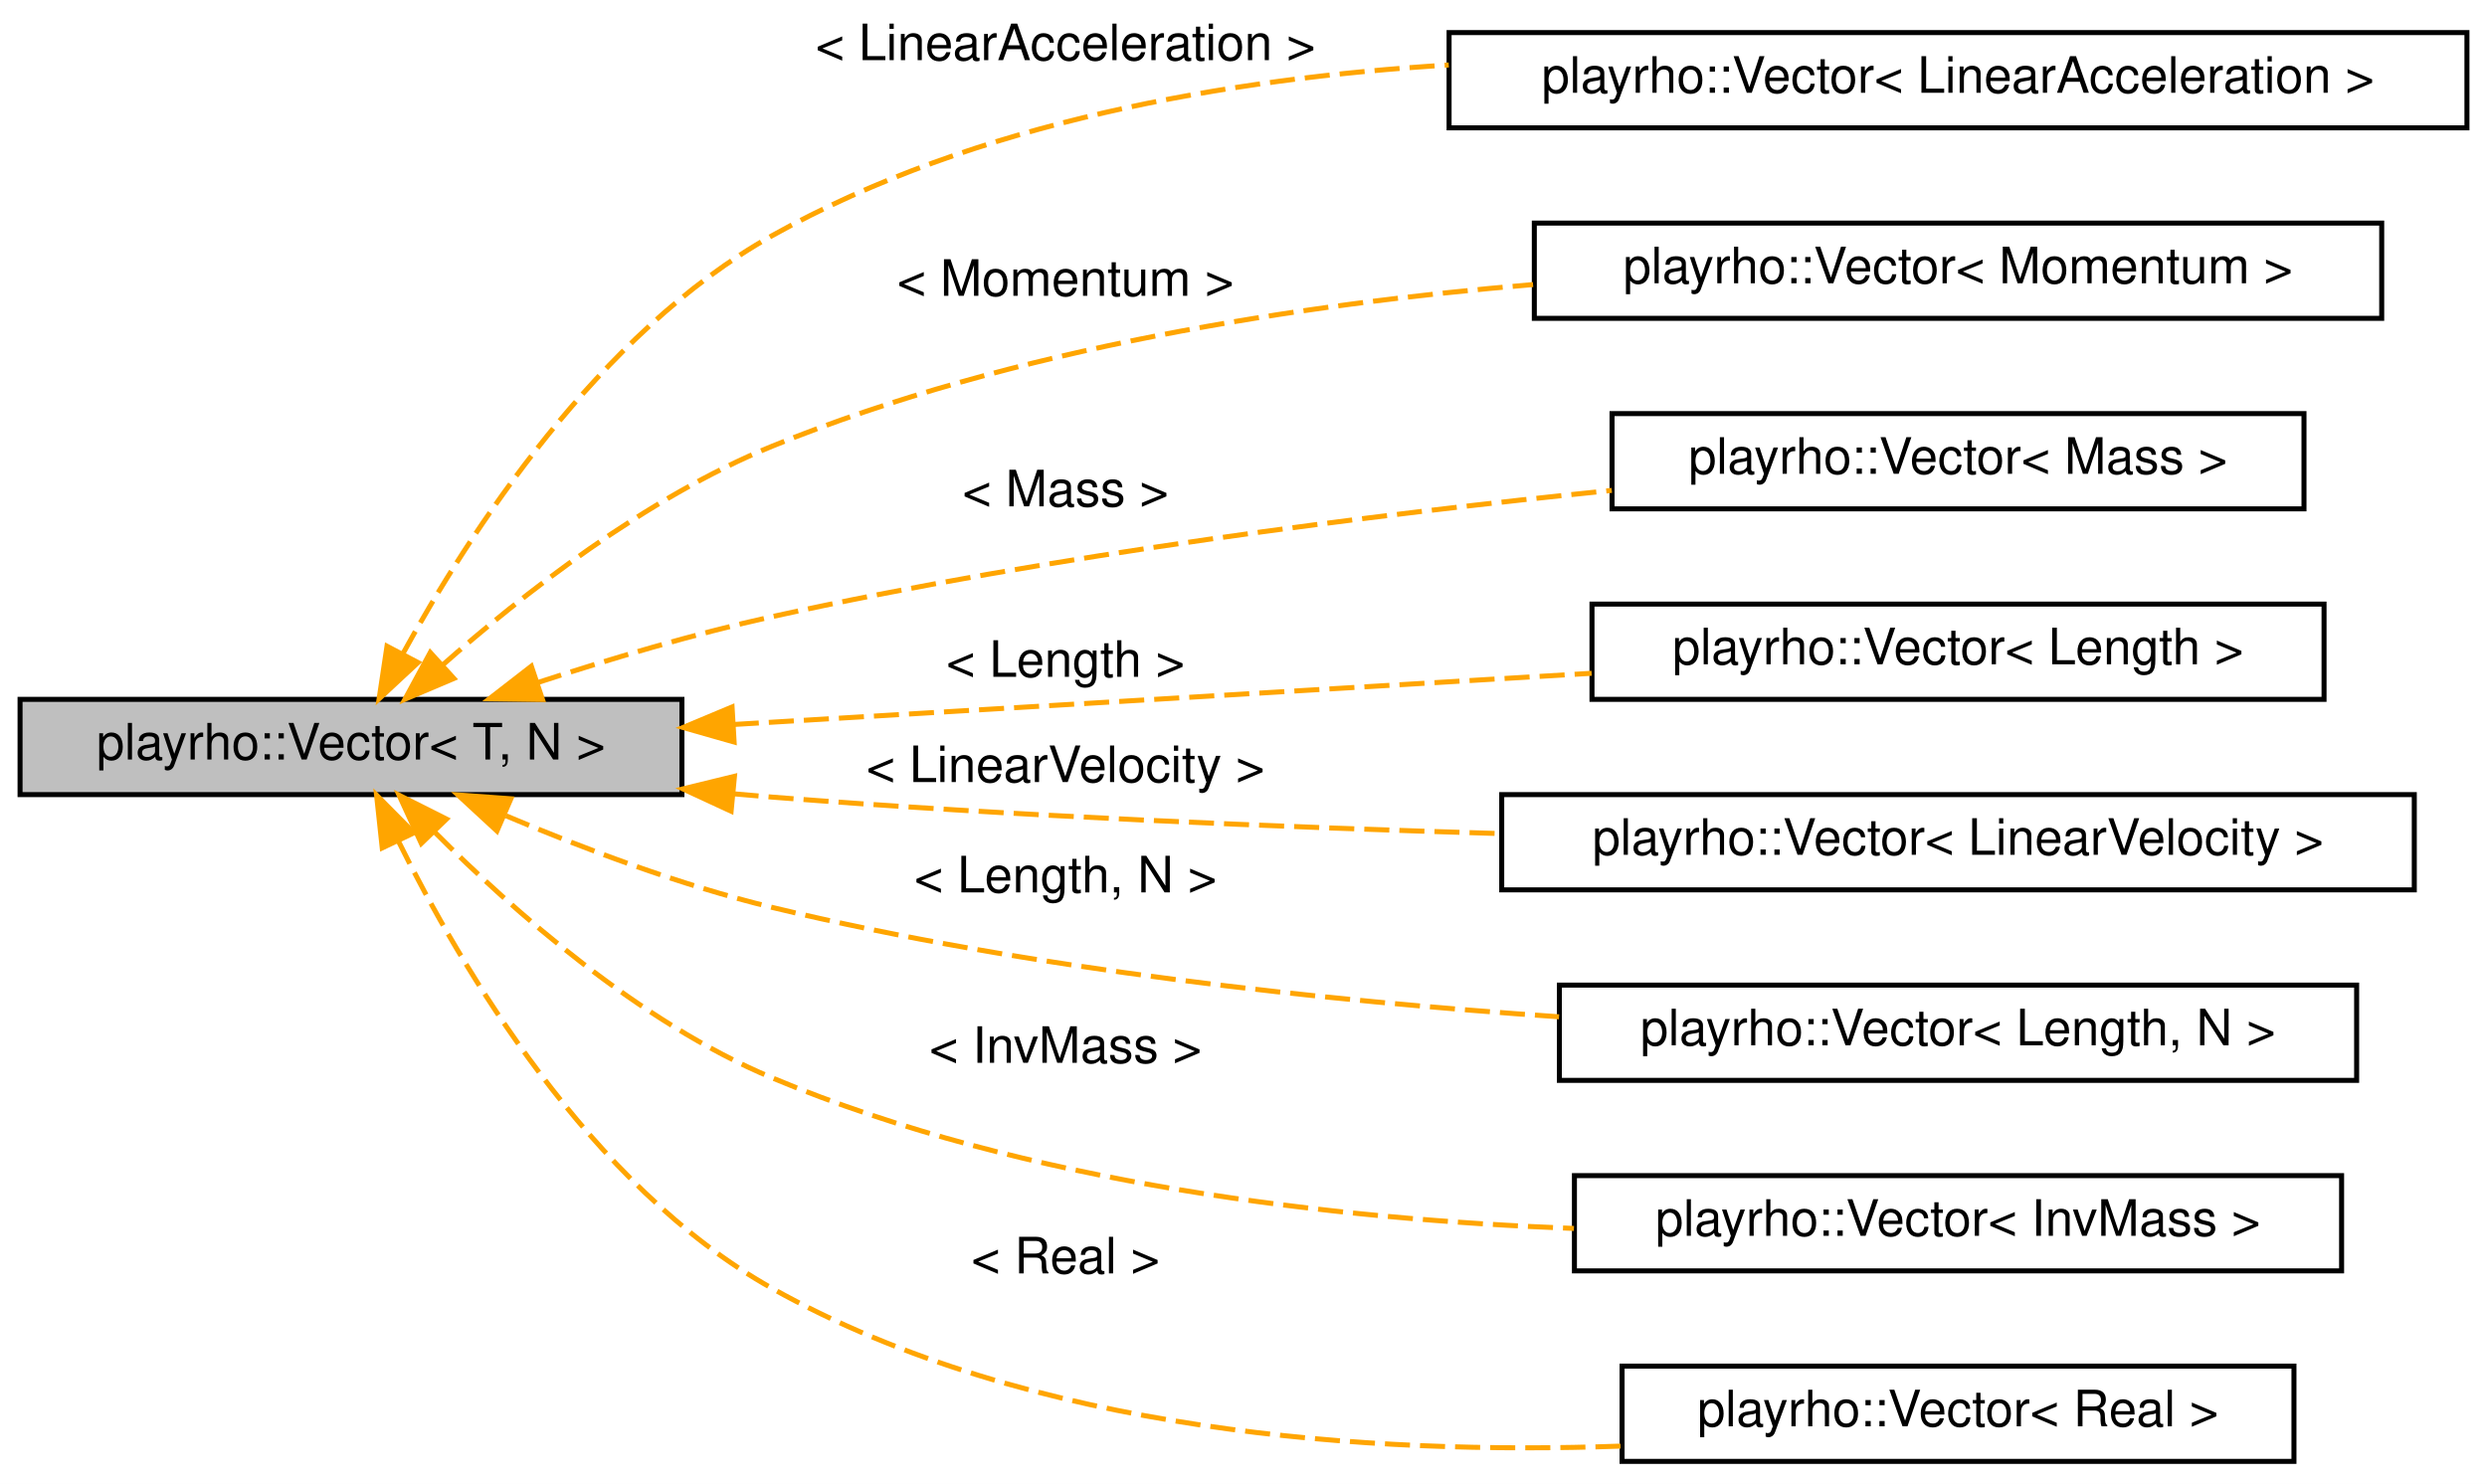
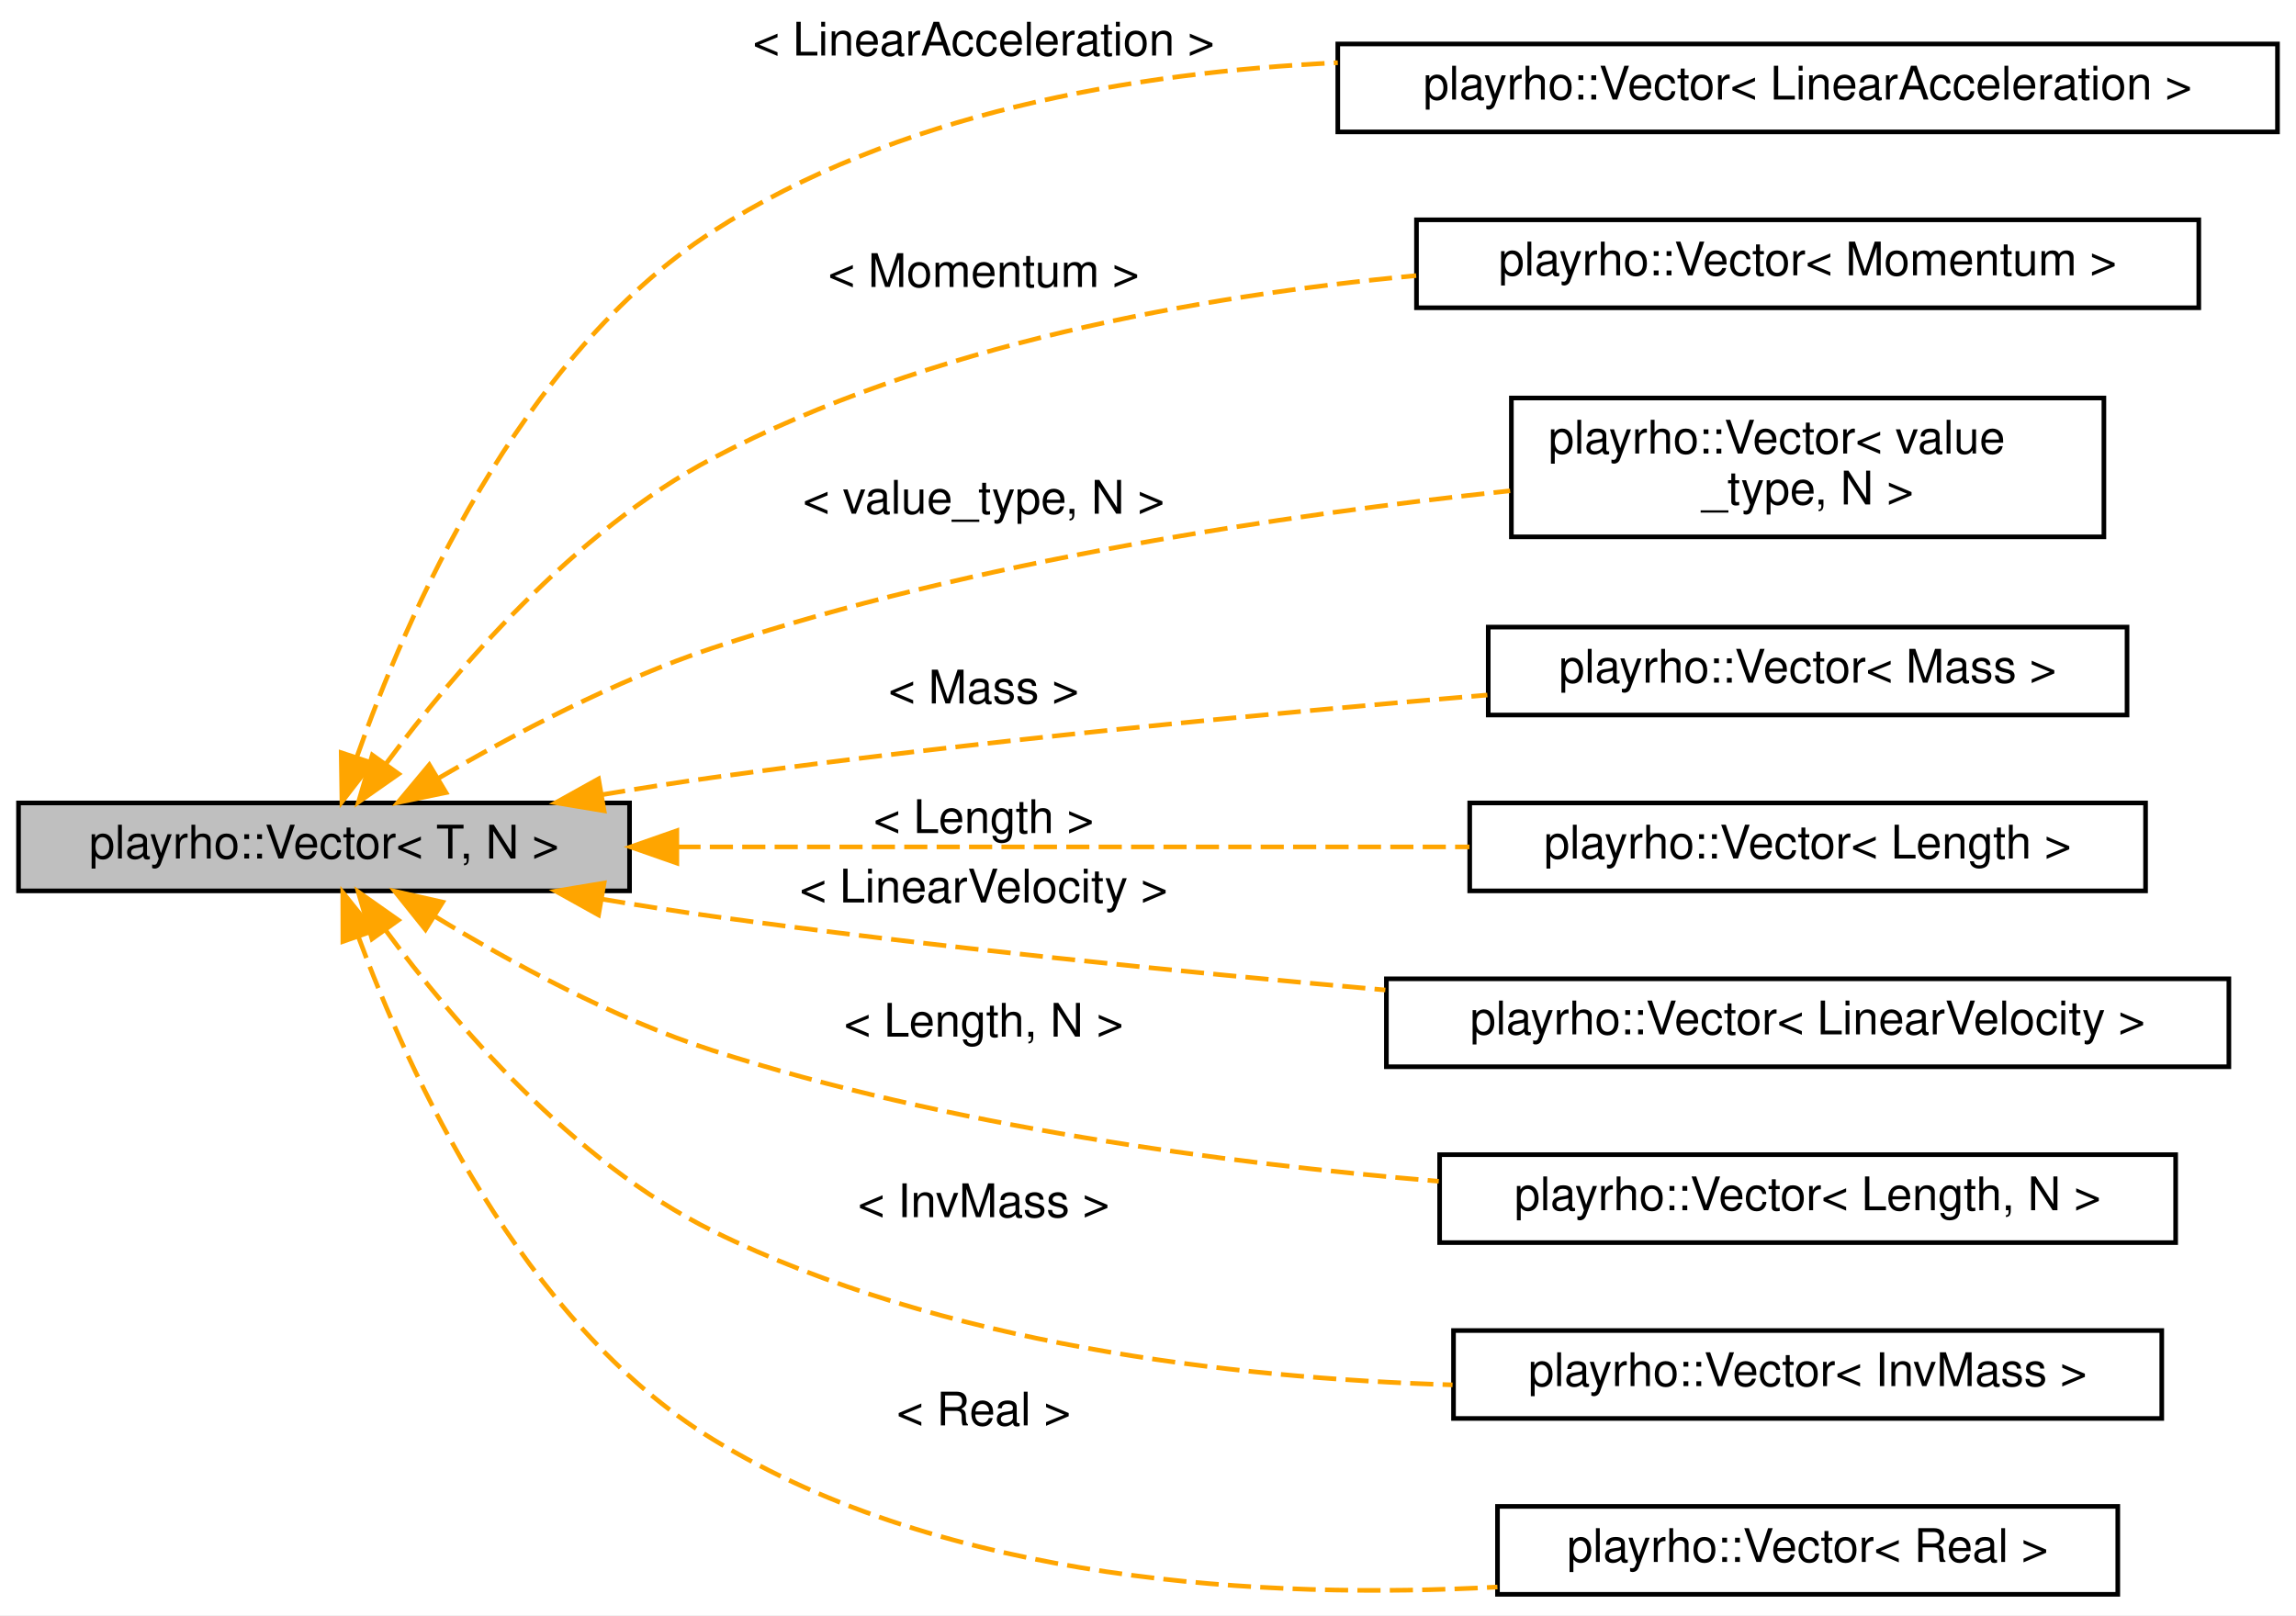
- <svg xmlns="http://www.w3.org/2000/svg" xmlns:xlink="http://www.w3.org/1999/xlink" width="496pt" height="296pt" viewBox="0.00 0.00 496.00 296.00">
-   <g id="graph0" class="graph" transform="scale(1 1) rotate(0) translate(4 292)">
-     <polygon fill="white" stroke="transparent" points="-4,4 -4,-292 492,-292 492,4 -4,4" />
+ <svg xmlns="http://www.w3.org/2000/svg" xmlns:xlink="http://www.w3.org/1999/xlink" width="496pt" height="349pt" viewBox="0.00 0.00 496.00 349.00">
+   <g id="graph0" class="graph" transform="scale(1 1) rotate(0) translate(4 345)">
+     <polygon fill="white" stroke="transparent" points="-4,4 -4,-345 492,-345 492,4 -4,4" />
    <g id="node1" class="node">
      <g id="a_node1">
        <a xlink:title="Vector.">
-           <polygon fill="#bfbfbf" stroke="black" points="0,-133.5 0,-152.5 132,-152.5 132,-133.5 0,-133.5" />
-           <text text-anchor="middle" x="66" y="-140.5" font-family="Helvetica,sans-Serif" font-size="10.00">playrho::Vector&lt; T, N &gt;</text>
+           <polygon fill="#bfbfbf" stroke="black" points="0,-152.5 0,-171.5 132,-171.5 132,-152.5 0,-152.5" />
+           <text text-anchor="middle" x="66" y="-159.5" font-family="Helvetica,sans-Serif" font-size="10.00">playrho::Vector&lt; T, N &gt;</text>
        </a>
      </g>
    </g>
    <g id="node2" class="node">
      <g id="a_node2">
        <a xlink:href="structplayrho_1_1Vector.html" target="_top" xlink:title=" ">
-           <polygon fill="white" stroke="black" points="285,-266.5 285,-285.5 488,-285.5 488,-266.5 285,-266.5" />
-           <text text-anchor="middle" x="386.5" y="-273.5" font-family="Helvetica,sans-Serif" font-size="10.00">playrho::Vector&lt; LinearAcceleration &gt;</text>
+           <polygon fill="white" stroke="black" points="285,-316.5 285,-335.5 488,-335.5 488,-316.5 285,-316.5" />
+           <text text-anchor="middle" x="386.5" y="-323.5" font-family="Helvetica,sans-Serif" font-size="10.00">playrho::Vector&lt; LinearAcceleration &gt;</text>
        </a>
      </g>
    </g>
    <g id="edge1" class="edge">
-       <path fill="none" stroke="orange" stroke-dasharray="5,2" d="M76.39,-161.68C89.4,-185.41 115.29,-225.62 150,-245 190.59,-267.67 241.11,-276.38 284.94,-279.04" />
-       <polygon fill="orange" stroke="orange" points="79.37,-159.84 71.61,-152.62 73.18,-163.1 79.37,-159.84" />
-       <text text-anchor="middle" x="208.5" y="-280" font-family="Helvetica,sans-Serif" font-size="10.00"> &lt; LinearAcceleration &gt;</text>
+       <path fill="none" stroke="orange" stroke-dasharray="5,2" d="M73.1,-181.47C83.58,-211.37 108.01,-267.97 150,-295 189.53,-320.44 240.56,-329.37 285,-331.45" />
+       <polygon fill="orange" stroke="orange" points="76.35,-180.15 69.87,-171.77 69.71,-182.36 76.35,-180.15" />
+       <text text-anchor="middle" x="208.5" y="-333" font-family="Helvetica,sans-Serif" font-size="10.00"> &lt; LinearAcceleration &gt;</text>
    </g>
    <g id="node3" class="node">
      <g id="a_node3">
        <a xlink:href="structplayrho_1_1Vector.html" target="_top" xlink:title=" ">
-           <polygon fill="white" stroke="black" points="302,-228.5 302,-247.5 471,-247.5 471,-228.5 302,-228.5" />
-           <text text-anchor="middle" x="386.5" y="-235.5" font-family="Helvetica,sans-Serif" font-size="10.00">playrho::Vector&lt; Momentum &gt;</text>
+           <polygon fill="white" stroke="black" points="302,-278.5 302,-297.5 471,-297.5 471,-278.5 302,-278.5" />
+           <text text-anchor="middle" x="386.5" y="-285.5" font-family="Helvetica,sans-Serif" font-size="10.00">playrho::Vector&lt; Momentum &gt;</text>
        </a>
      </g>
    </g>
    <g id="edge2" class="edge">
-       <path fill="none" stroke="orange" stroke-dasharray="5,2" d="M84.17,-159.26C99.99,-173.24 124.76,-192.72 150,-203 198.04,-222.57 255.58,-231.36 301.75,-235.24" />
-       <polygon fill="orange" stroke="orange" points="86.52,-156.67 76.76,-152.53 81.81,-161.85 86.52,-156.67" />
-       <text text-anchor="middle" x="208.5" y="-233" font-family="Helvetica,sans-Serif" font-size="10.00"> &lt; Momentum &gt;</text>
+       <path fill="none" stroke="orange" stroke-dasharray="5,2" d="M79.46,-180.06C94,-199.64 119.92,-230.19 150,-246 196.69,-270.54 255.01,-281.07 301.93,-285.45" />
+       <polygon fill="orange" stroke="orange" points="82.12,-177.77 73.44,-171.69 76.43,-181.85 82.12,-177.77" />
+       <text text-anchor="middle" x="208.5" y="-283" font-family="Helvetica,sans-Serif" font-size="10.00"> &lt; Momentum &gt;</text>
    </g>
    <g id="node4" class="node">
      <g id="a_node4">
+         <a xlink:href="structplayrho_1_1Vector.html" target="_top" xlink:title=" ">
+           <polygon fill="white" stroke="black" points="322.5,-229 322.5,-259 450.5,-259 450.5,-229 322.5,-229" />
+           <text text-anchor="start" x="330.5" y="-247" font-family="Helvetica,sans-Serif" font-size="10.00">playrho::Vector&lt; value</text>
+           <text text-anchor="middle" x="386.5" y="-236" font-family="Helvetica,sans-Serif" font-size="10.00">_type, N &gt;</text>
+         </a>
+       </g>
+     </g>
+     <g id="edge3" class="edge">
+       <path fill="none" stroke="orange" stroke-dasharray="5,2" d="M90.72,-176.84C106.86,-186.29 129.02,-198.02 150,-205 206.63,-223.83 274.06,-233.82 322.23,-238.95" />
+       <polygon fill="orange" stroke="orange" points="92.34,-173.74 81.96,-171.6 88.74,-179.74 92.34,-173.74" />
+       <text text-anchor="middle" x="208.5" y="-234" font-family="Helvetica,sans-Serif" font-size="10.00"> &lt; value_type, N &gt;</text>
+     </g>
+     <g id="node5" class="node">
+       <g id="a_node5">
        <a xlink:href="structplayrho_1_1Vector.html" target="_top" xlink:title=" ">
          <polygon fill="white" stroke="black" points="317.5,-190.5 317.5,-209.5 455.5,-209.5 455.5,-190.5 317.5,-190.5" />
          <text text-anchor="middle" x="386.5" y="-197.5" font-family="Helvetica,sans-Serif" font-size="10.00">playrho::Vector&lt; Mass &gt;</text>
        </a>
      </g>
    </g>
-     <g id="edge3" class="edge">
-       <path fill="none" stroke="orange" stroke-dasharray="5,2" d="M103.15,-155.82C117.57,-160.54 134.43,-165.56 150,-169 205.77,-181.31 270.13,-189.37 317.45,-194.18" />
-       <polygon fill="orange" stroke="orange" points="104.19,-152.47 93.6,-152.62 101.97,-159.11 104.19,-152.47" />
-       <text text-anchor="middle" x="208.5" y="-191" font-family="Helvetica,sans-Serif" font-size="10.00"> &lt; Mass &gt;</text>
+     <g id="edge4" class="edge">
+       <path fill="none" stroke="orange" stroke-dasharray="5,2" d="M126.1,-173.29C134.12,-174.64 142.25,-175.92 150,-177 206.15,-184.8 270.2,-190.88 317.31,-194.82" />
+       <polygon fill="orange" stroke="orange" points="126.5,-169.81 116.05,-171.55 125.3,-176.7 126.5,-169.81" />
+       <text text-anchor="middle" x="208.5" y="-193" font-family="Helvetica,sans-Serif" font-size="10.00"> &lt; Mass &gt;</text>
    </g>
-     <g id="node5" class="node">
-       <g id="a_node5">
+     <g id="node6" class="node">
+       <g id="a_node6">
        <a xlink:href="structplayrho_1_1Vector.html" target="_top" xlink:title=" ">
          <polygon fill="white" stroke="black" points="313.5,-152.5 313.5,-171.5 459.5,-171.5 459.5,-152.5 313.5,-152.5" />
          <text text-anchor="middle" x="386.5" y="-159.5" font-family="Helvetica,sans-Serif" font-size="10.00">playrho::Vector&lt; Length &gt;</text>
        </a>
      </g>
    </g>
-     <g id="edge4" class="edge">
-       <path fill="none" stroke="orange" stroke-dasharray="5,2" d="M142.34,-147.49C194.09,-150.58 262.39,-154.66 313.43,-157.7" />
-       <polygon fill="orange" stroke="orange" points="142.41,-143.99 132.22,-146.89 142,-150.98 142.41,-143.99" />
-       <text text-anchor="middle" x="208.5" y="-157" font-family="Helvetica,sans-Serif" font-size="10.00"> &lt; Length &gt;</text>
+     <g id="edge5" class="edge">
+       <path fill="none" stroke="orange" stroke-dasharray="5,2" d="M142.34,-162C194.09,-162 262.39,-162 313.43,-162" />
+       <polygon fill="orange" stroke="orange" points="142.22,-158.5 132.22,-162 142.22,-165.5 142.22,-158.5" />
+       <text text-anchor="middle" x="208.5" y="-165" font-family="Helvetica,sans-Serif" font-size="10.00"> &lt; Length &gt;</text>
    </g>
-     <g id="node6" class="node">
-       <g id="a_node6">
+     <g id="node7" class="node">
+       <g id="a_node7">
        <a xlink:href="structplayrho_1_1Vector.html" target="_top" xlink:title=" ">
          <polygon fill="white" stroke="black" points="295.5,-114.5 295.5,-133.5 477.5,-133.5 477.5,-114.5 295.5,-114.5" />
          <text text-anchor="middle" x="386.5" y="-121.5" font-family="Helvetica,sans-Serif" font-size="10.00">playrho::Vector&lt; LinearVelocity &gt;</text>
        </a>
      </g>
    </g>
-     <g id="edge5" class="edge">
-       <path fill="none" stroke="orange" stroke-dasharray="5,2" d="M142.3,-133.66C144.89,-133.42 147.47,-133.2 150,-133 197.93,-129.2 251.47,-127 295.38,-125.72" />
-       <polygon fill="orange" stroke="orange" points="141.81,-130.19 132.19,-134.64 142.48,-137.15 141.81,-130.19" />
-       <text text-anchor="middle" x="208.5" y="-136" font-family="Helvetica,sans-Serif" font-size="10.00"> &lt; LinearVelocity &gt;</text>
+     <g id="edge6" class="edge">
+       <path fill="none" stroke="orange" stroke-dasharray="5,2" d="M126.1,-150.71C134.12,-149.36 142.25,-148.08 150,-147 197.81,-140.36 251.34,-134.97 295.27,-131.08" />
+       <polygon fill="orange" stroke="orange" points="125.3,-147.3 116.05,-152.45 126.5,-154.19 125.3,-147.3" />
+       <text text-anchor="middle" x="208.5" y="-150" font-family="Helvetica,sans-Serif" font-size="10.00"> &lt; LinearVelocity &gt;</text>
    </g>
-     <g id="node7" class="node">
-       <g id="a_node7">
+     <g id="node8" class="node">
+       <g id="a_node8">
        <a xlink:href="structplayrho_1_1Vector.html" target="_top" xlink:title=" ">
          <polygon fill="white" stroke="black" points="307,-76.5 307,-95.5 466,-95.5 466,-76.5 307,-76.5" />
          <text text-anchor="middle" x="386.5" y="-83.5" font-family="Helvetica,sans-Serif" font-size="10.00">playrho::Vector&lt; Length, N &gt;</text>
        </a>
      </g>
    </g>
-     <g id="edge6" class="edge">
-       <path fill="none" stroke="orange" stroke-dasharray="5,2" d="M96.91,-129.28C112.43,-122.72 131.9,-115.37 150,-111 201.46,-98.58 260.72,-92.33 306.93,-89.18" />
-       <polygon fill="orange" stroke="orange" points="95.11,-126.24 87.33,-133.43 97.89,-132.67 95.11,-126.24" />
-       <text text-anchor="middle" x="208.5" y="-114" font-family="Helvetica,sans-Serif" font-size="10.00"> &lt; Length, N &gt;</text>
+     <g id="edge7" class="edge">
+       <path fill="none" stroke="orange" stroke-dasharray="5,2" d="M90.01,-146.95C106.15,-137.13 128.59,-124.89 150,-118 200.77,-101.67 260.3,-93.67 306.81,-89.75" />
+       <polygon fill="orange" stroke="orange" points="87.92,-144.13 81.3,-152.4 91.63,-150.07 87.92,-144.13" />
+       <text text-anchor="middle" x="208.5" y="-121" font-family="Helvetica,sans-Serif" font-size="10.00"> &lt; Length, N &gt;</text>
    </g>
-     <g id="node8" class="node">
-       <g id="a_node8">
+     <g id="node9" class="node">
+       <g id="a_node9">
        <a xlink:href="structplayrho_1_1Vector.html" target="_top" xlink:title=" ">
          <polygon fill="white" stroke="black" points="310,-38.5 310,-57.5 463,-57.5 463,-38.5 310,-38.5" />
          <text text-anchor="middle" x="386.5" y="-45.5" font-family="Helvetica,sans-Serif" font-size="10.00">playrho::Vector&lt; InvMass &gt;</text>
        </a>
      </g>
    </g>
-     <g id="edge7" class="edge">
-       <path fill="none" stroke="orange" stroke-dasharray="5,2" d="M82.77,-125.95C98.27,-110.38 123.4,-88.16 150,-77 200.62,-55.77 262.35,-48.78 309.9,-46.96" />
-       <polygon fill="orange" stroke="orange" points="80.02,-123.76 75.59,-133.38 85.05,-128.62 80.02,-123.76" />
-       <text text-anchor="middle" x="208.5" y="-80" font-family="Helvetica,sans-Serif" font-size="10.00"> &lt; InvMass &gt;</text>
+     <g id="edge8" class="edge">
+       <path fill="none" stroke="orange" stroke-dasharray="5,2" d="M79.38,-143.9C93.85,-124.33 119.71,-93.94 150,-79 199.56,-54.56 261.76,-47.21 309.79,-45.76" />
+       <polygon fill="orange" stroke="orange" points="76.36,-142.11 73.39,-152.28 82.05,-146.18 76.36,-142.11" />
+       <text text-anchor="middle" x="208.5" y="-82" font-family="Helvetica,sans-Serif" font-size="10.00"> &lt; InvMass &gt;</text>
    </g>
-     <g id="node9" class="node">
-       <g id="a_node9">
+     <g id="node10" class="node">
+       <g id="a_node10">
        <a xlink:href="structplayrho_1_1Vector.html" target="_top" xlink:title=" ">
          <polygon fill="white" stroke="black" points="319.5,-0.5 319.5,-19.5 453.5,-19.5 453.5,-0.5 319.5,-0.5" />
          <text text-anchor="middle" x="386.5" y="-7.5" font-family="Helvetica,sans-Serif" font-size="10.00">playrho::Vector&lt; Real &gt;</text>
        </a>
      </g>
    </g>
-     <g id="edge8" class="edge">
-       <path fill="none" stroke="orange" stroke-dasharray="5,2" d="M75.47,-124.19C87.88,-99.09 113.55,-55.42 150,-35 201.65,-6.06 269.71,-1.77 319.37,-3.55" />
-       <polygon fill="orange" stroke="orange" points="72.23,-122.87 71.1,-133.4 78.55,-125.87 72.23,-122.87" />
-       <text text-anchor="middle" x="208.5" y="-38" font-family="Helvetica,sans-Serif" font-size="10.00"> &lt; Real &gt;</text>
+     <g id="edge9" class="edge">
+       <path fill="none" stroke="orange" stroke-dasharray="5,2" d="M73.38,-142.68C84.11,-113.57 108.74,-59.21 150,-34 200.76,-2.98 269.41,0.63 319.49,-2.08" />
+       <polygon fill="orange" stroke="orange" points="70.07,-141.56 70.05,-152.15 76.67,-143.88 70.07,-141.56" />
+       <text text-anchor="middle" x="208.5" y="-37" font-family="Helvetica,sans-Serif" font-size="10.00"> &lt; Real &gt;</text>
    </g>
  </g>
</svg>
